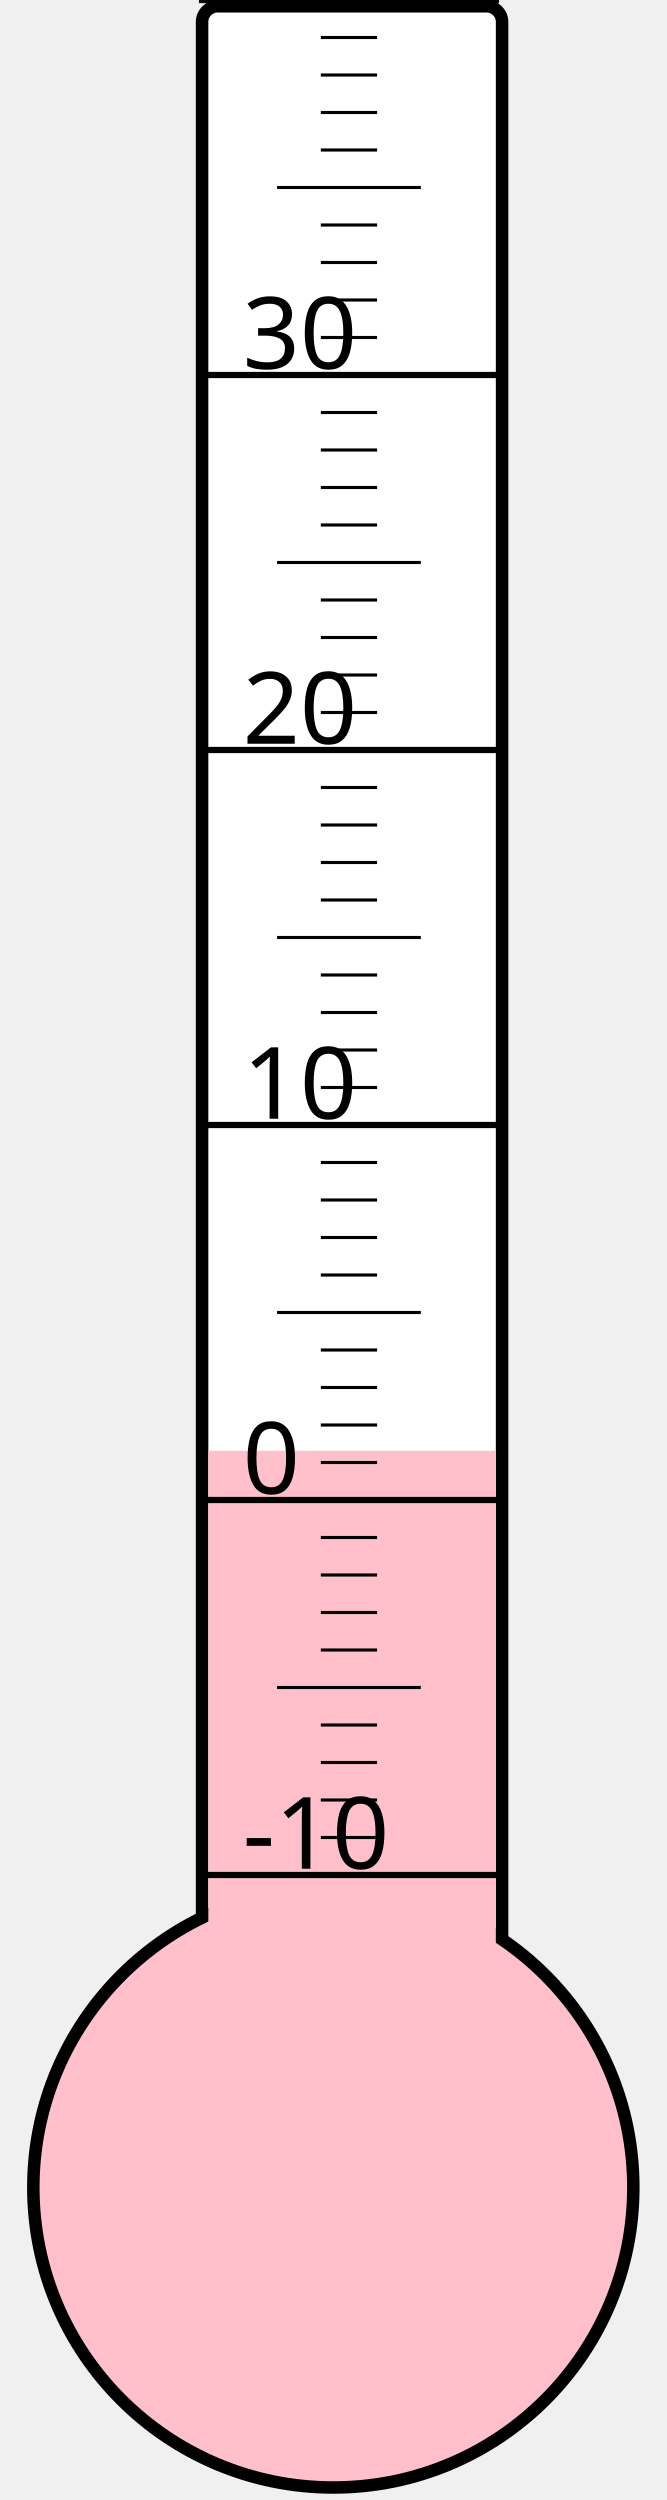
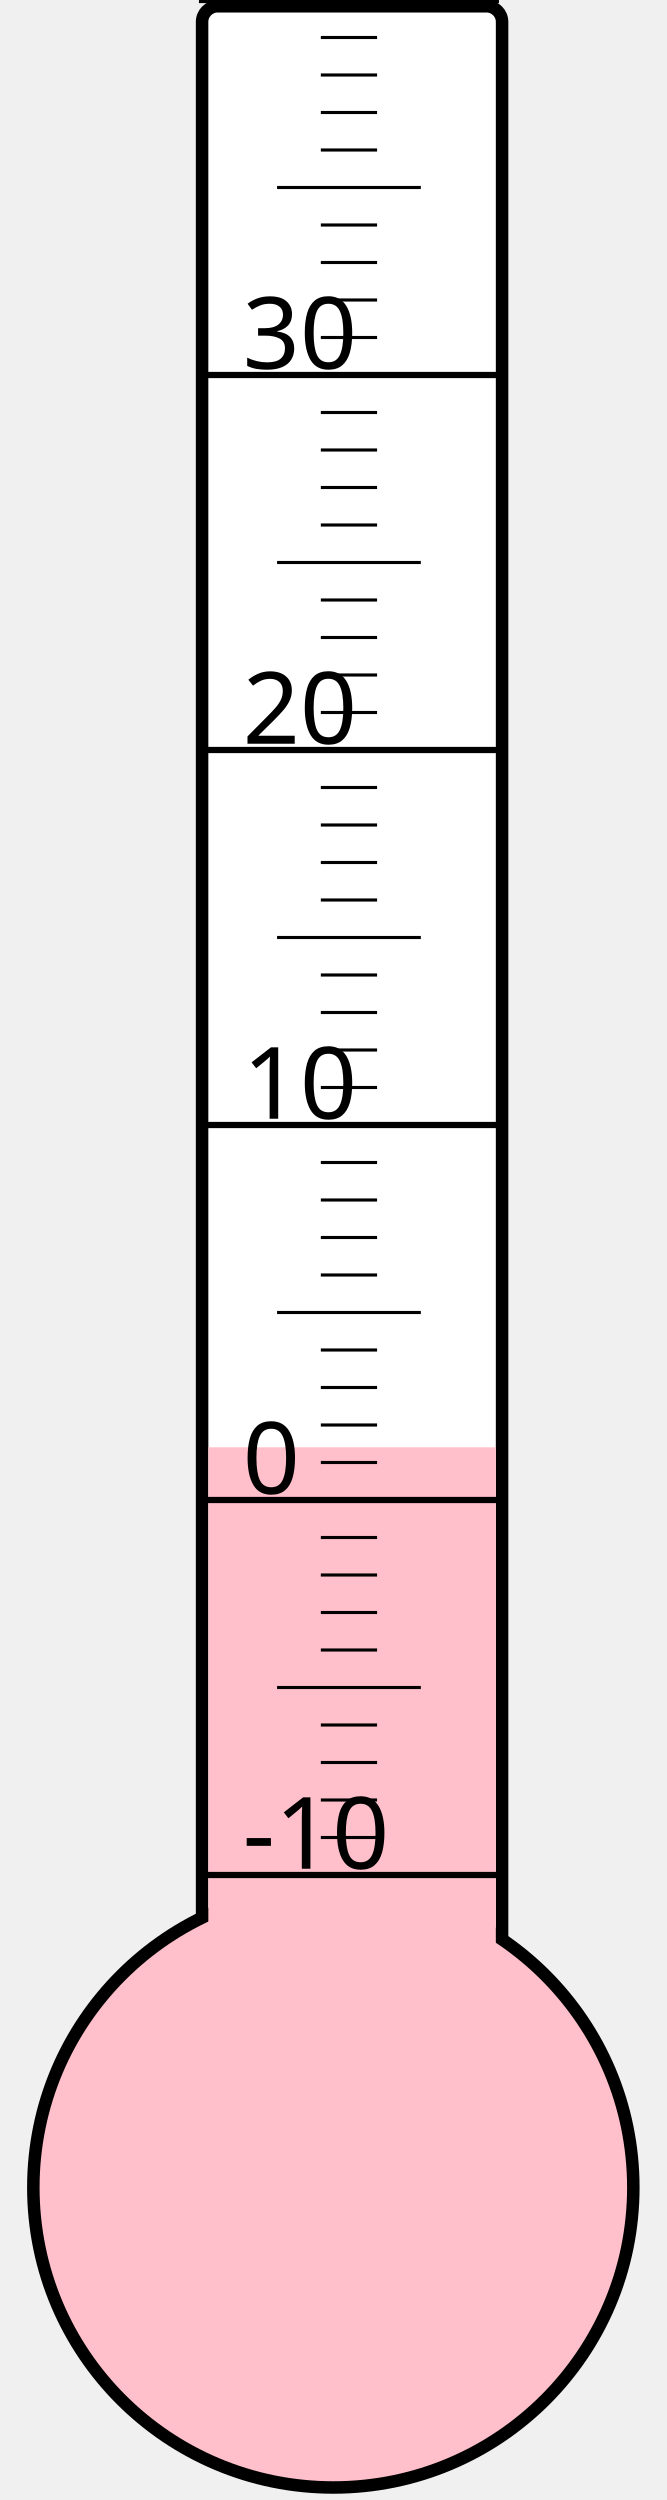
<svg xmlns="http://www.w3.org/2000/svg" width="40px" height="150px" viewBox="0 0 200 800">
  <rect width="200" height="800" x="0" y="0" style="fill: #ffffeb; fill-opacity: 0;" />
  <rect width="96" height="680" x="58" y="2" rx="5" ry="5" style="fill: white; fill-opacity: 1; stroke: black; stroke-width: 4;" />
  <circle cx="100" cy="700" r="96" style="fill: pink; stroke: black; stroke-width: 4;" />
-   <rect width="92" height="235.75" x="60" y="464.25" style="fill: pink; fill-opacity: 1; stroke-width: 0;" />
+   <rect width="92" height="236.875" x="60" y="463.125" style="fill: pink; fill-opacity: 1; stroke-width: 0;" />
  <text x="71" y="598" style="font-family: sans-serif; font-size: 24pt;">-10</text>
  <text x="71" y="478" style="font-family: sans-serif; font-size: 24pt;">0</text>
  <text x="71" y="358" style="font-family: sans-serif; font-size: 24pt;">10</text>
  <text x="71" y="238" style="font-family: sans-serif; font-size: 24pt;">20</text>
  <text x="71" y="118" style="font-family: sans-serif; font-size: 24pt;">30</text>
  <g style="stroke: black;">
    <line x1="57" y1="600" x2="153" y2="600" style="stroke-width: 2;" />
    <line x1="96" y1="588" x2="114" y2="588" style="stroke-width: 1;" />
    <line x1="96" y1="576" x2="114" y2="576" style="stroke-width: 1;" />
    <line x1="96" y1="564" x2="114" y2="564" style="stroke-width: 1;" />
    <line x1="96" y1="552" x2="114" y2="552" style="stroke-width: 1;" />
    <line x1="82" y1="540" x2="128" y2="540" style="stroke-width: 1;" />
    <line x1="96" y1="528" x2="114" y2="528" style="stroke-width: 1;" />
    <line x1="96" y1="516" x2="114" y2="516" style="stroke-width: 1;" />
    <line x1="96" y1="504" x2="114" y2="504" style="stroke-width: 1;" />
    <line x1="96" y1="492" x2="114" y2="492" style="stroke-width: 1;" />
    <line x1="57" y1="480" x2="153" y2="480" style="stroke-width: 2;" />
    <line x1="96" y1="468" x2="114" y2="468" style="stroke-width: 1;" />
    <line x1="96" y1="456" x2="114" y2="456" style="stroke-width: 1;" />
    <line x1="96" y1="444" x2="114" y2="444" style="stroke-width: 1;" />
    <line x1="96" y1="432" x2="114" y2="432" style="stroke-width: 1;" />
    <line x1="82" y1="420" x2="128" y2="420" style="stroke-width: 1;" />
    <line x1="96" y1="408" x2="114" y2="408" style="stroke-width: 1;" />
    <line x1="96" y1="396" x2="114" y2="396" style="stroke-width: 1;" />
    <line x1="96" y1="384" x2="114" y2="384" style="stroke-width: 1;" />
    <line x1="96" y1="372" x2="114" y2="372" style="stroke-width: 1;" />
    <line x1="57" y1="360" x2="153" y2="360" style="stroke-width: 2;" />
    <line x1="96" y1="348" x2="114" y2="348" style="stroke-width: 1;" />
    <line x1="96" y1="336" x2="114" y2="336" style="stroke-width: 1;" />
    <line x1="96" y1="324" x2="114" y2="324" style="stroke-width: 1;" />
    <line x1="96" y1="312" x2="114" y2="312" style="stroke-width: 1;" />
    <line x1="82" y1="300" x2="128" y2="300" style="stroke-width: 1;" />
    <line x1="96" y1="288" x2="114" y2="288" style="stroke-width: 1;" />
    <line x1="96" y1="276" x2="114" y2="276" style="stroke-width: 1;" />
    <line x1="96" y1="264" x2="114" y2="264" style="stroke-width: 1;" />
    <line x1="96" y1="252" x2="114" y2="252" style="stroke-width: 1;" />
    <line x1="57" y1="240" x2="153" y2="240" style="stroke-width: 2;" />
    <line x1="96" y1="228" x2="114" y2="228" style="stroke-width: 1;" />
    <line x1="96" y1="216" x2="114" y2="216" style="stroke-width: 1;" />
    <line x1="96" y1="204" x2="114" y2="204" style="stroke-width: 1;" />
    <line x1="96" y1="192" x2="114" y2="192" style="stroke-width: 1;" />
    <line x1="82" y1="180" x2="128" y2="180" style="stroke-width: 1;" />
    <line x1="96" y1="168" x2="114" y2="168" style="stroke-width: 1;" />
    <line x1="96" y1="156" x2="114" y2="156" style="stroke-width: 1;" />
    <line x1="96" y1="144" x2="114" y2="144" style="stroke-width: 1;" />
    <line x1="96" y1="132" x2="114" y2="132" style="stroke-width: 1;" />
    <line x1="57" y1="120" x2="153" y2="120" style="stroke-width: 2;" />
    <line x1="96" y1="108" x2="114" y2="108" style="stroke-width: 1;" />
    <line x1="96" y1="96" x2="114" y2="96" style="stroke-width: 1;" />
    <line x1="96" y1="84" x2="114" y2="84" style="stroke-width: 1;" />
    <line x1="96" y1="72" x2="114" y2="72" style="stroke-width: 1;" />
    <line x1="82" y1="60" x2="128" y2="60" style="stroke-width: 1;" />
    <line x1="96" y1="48" x2="114" y2="48" style="stroke-width: 1;" />
    <line x1="96" y1="36" x2="114" y2="36" style="stroke-width: 1;" />
    <line x1="96" y1="24" x2="114" y2="24" style="stroke-width: 1;" />
    <line x1="96" y1="12" x2="114" y2="12" style="stroke-width: 1;" />
    <line x1="57" y1="0" x2="153" y2="0" style="stroke-width: 2;" />
  </g>
</svg>
